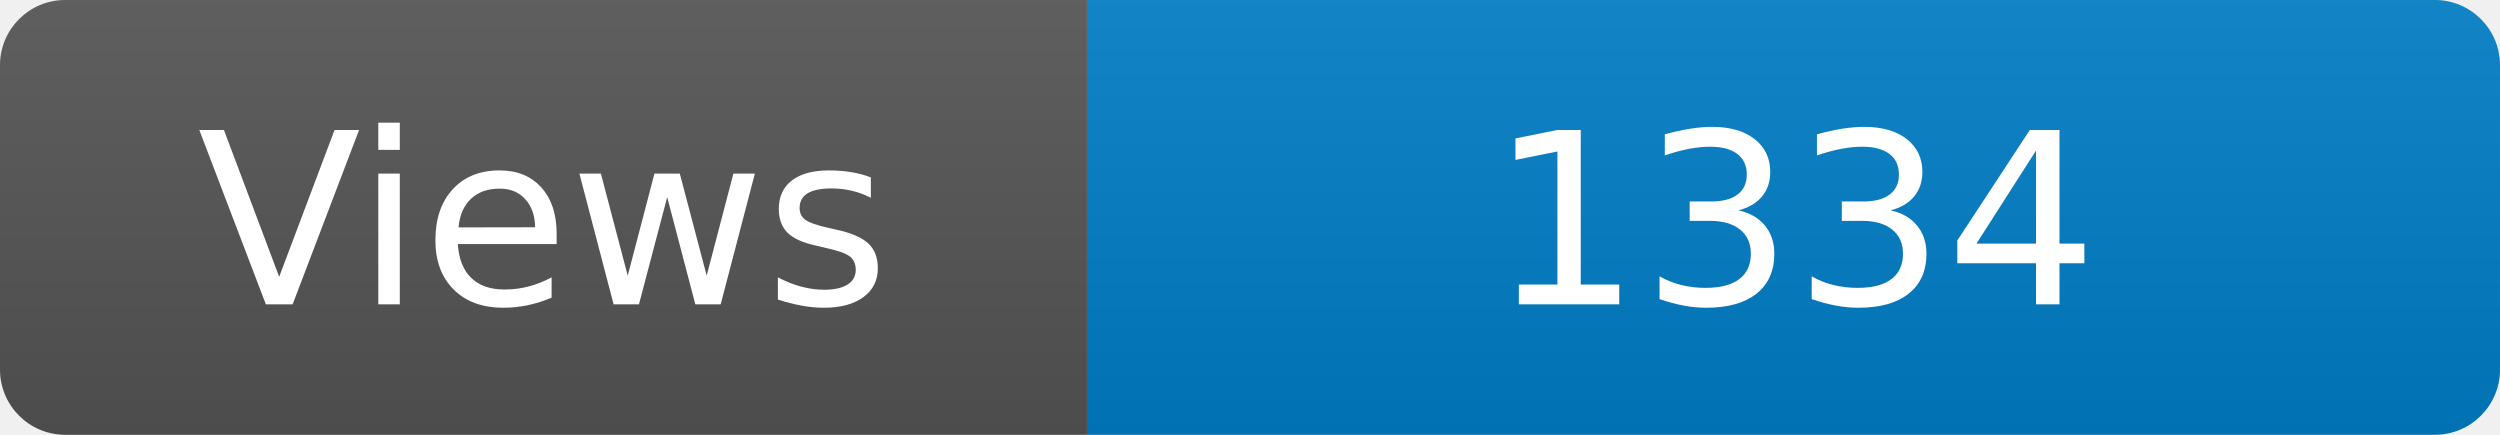
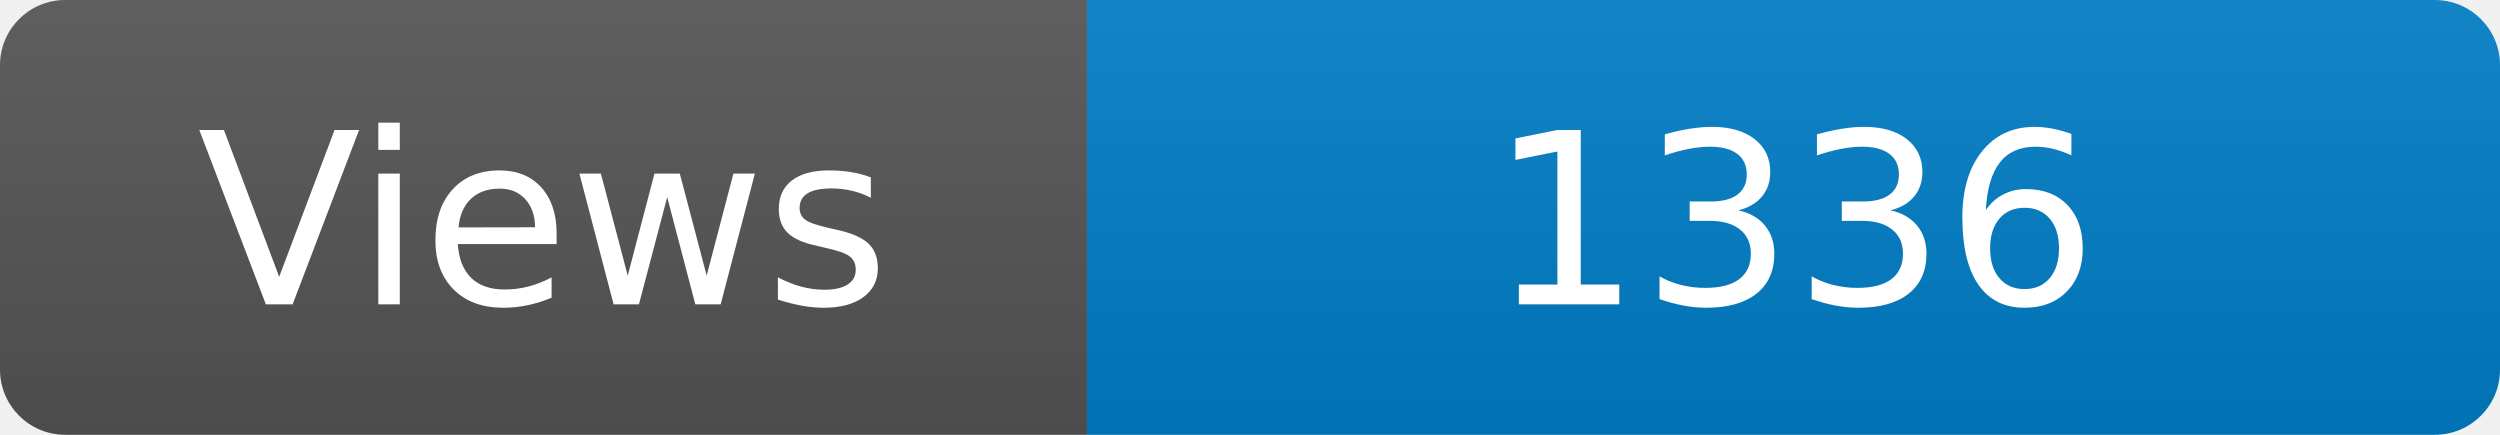
<svg xmlns="http://www.w3.org/2000/svg" width="115" height="20" role="img" aria-label="Maintained?: yes">
  <linearGradient id="s" x2="0" y2="100%">
    <stop offset="0" stop-color="#bbb" stop-opacity=".1" />
    <stop offset="1" stop-opacity=".1" />
  </linearGradient>
  <clipPath id="r">
    <rect width="115" height="20" rx="3" fill="#fff" />
  </clipPath>
  <g clip-path="url(#r)">
    <rect width="50" height="20" fill="#555" />
    <rect x="50" width="160" height="20" fill="#007ec6" />
    <rect width="115" height="20" fill="url(#s)" />
  </g>
  <g fill="#fff" text-anchor="middle" font-family="Verdana,Geneva,DejaVu Sans,sans-serif" font-size="110">
    <text x="250" y="140" transform="scale(.1)" fill="#fff">Views</text>
-     <text x="825" y="140" transform="scale(.1)" fill="#fff">1334</text>
+     <text x="825" y="140" transform="scale(.1)" fill="#fff">1336</text>
  </g>
</svg>
